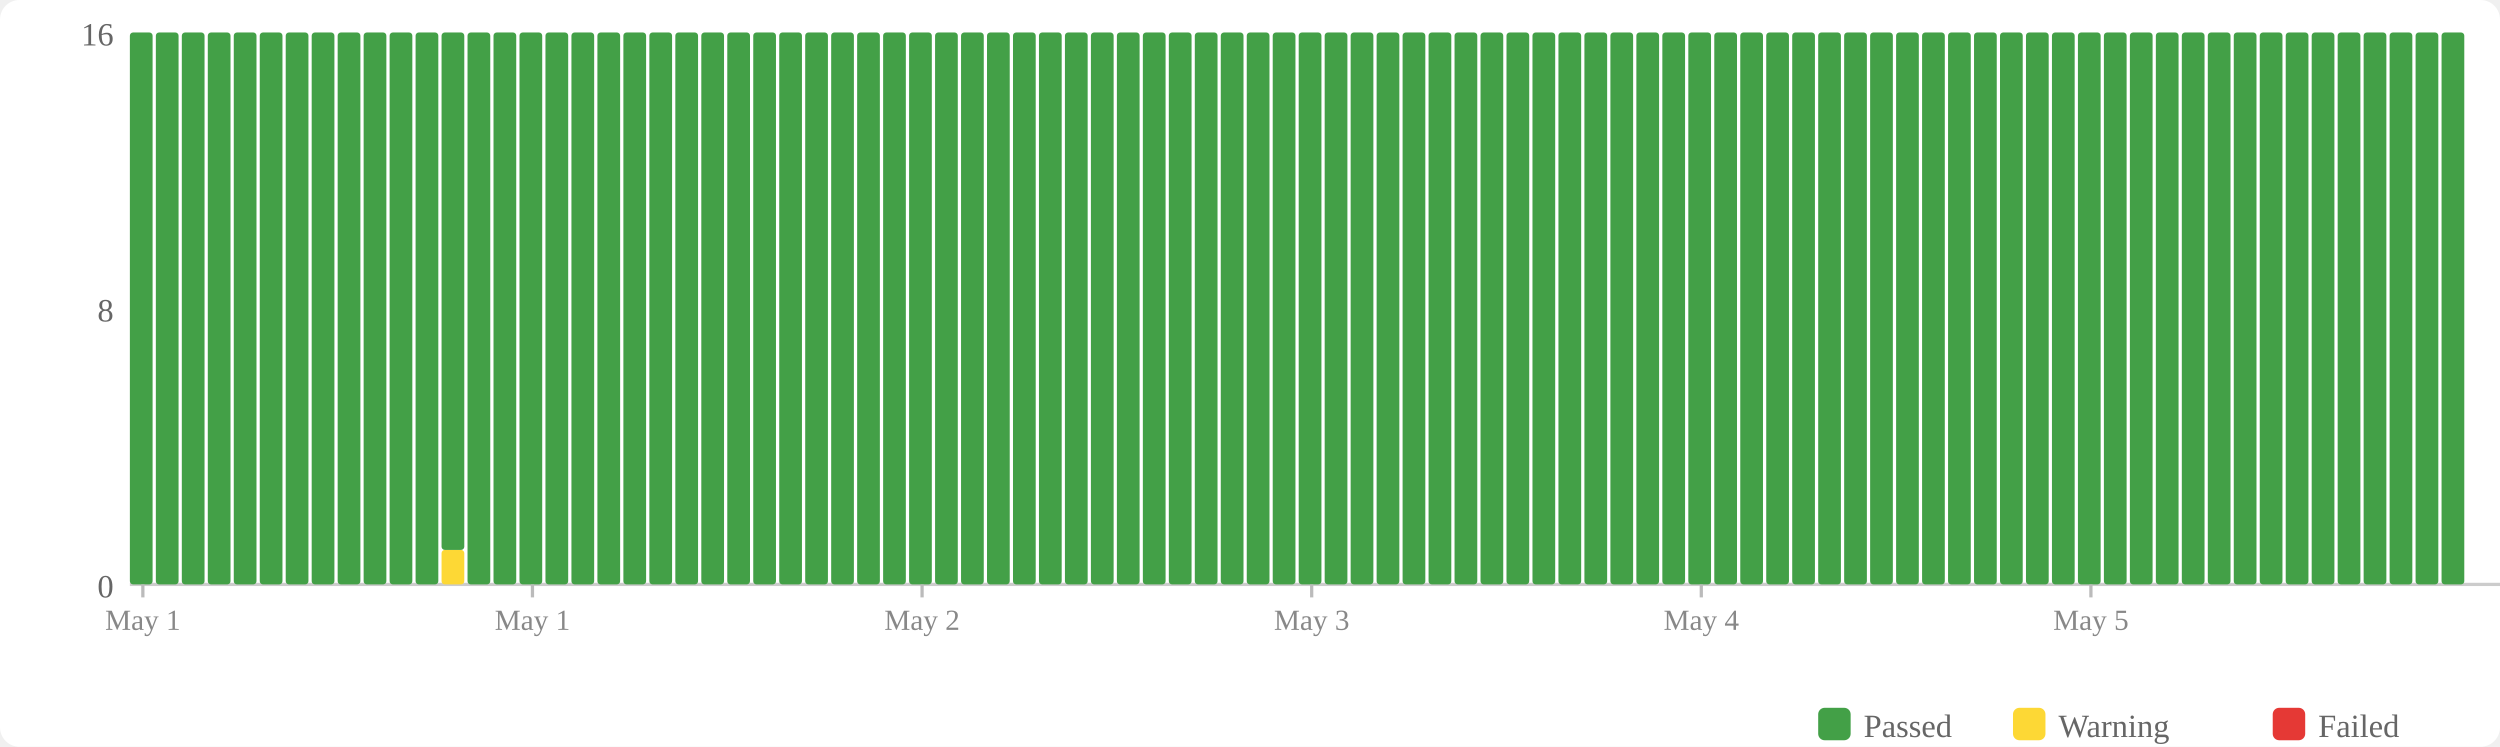
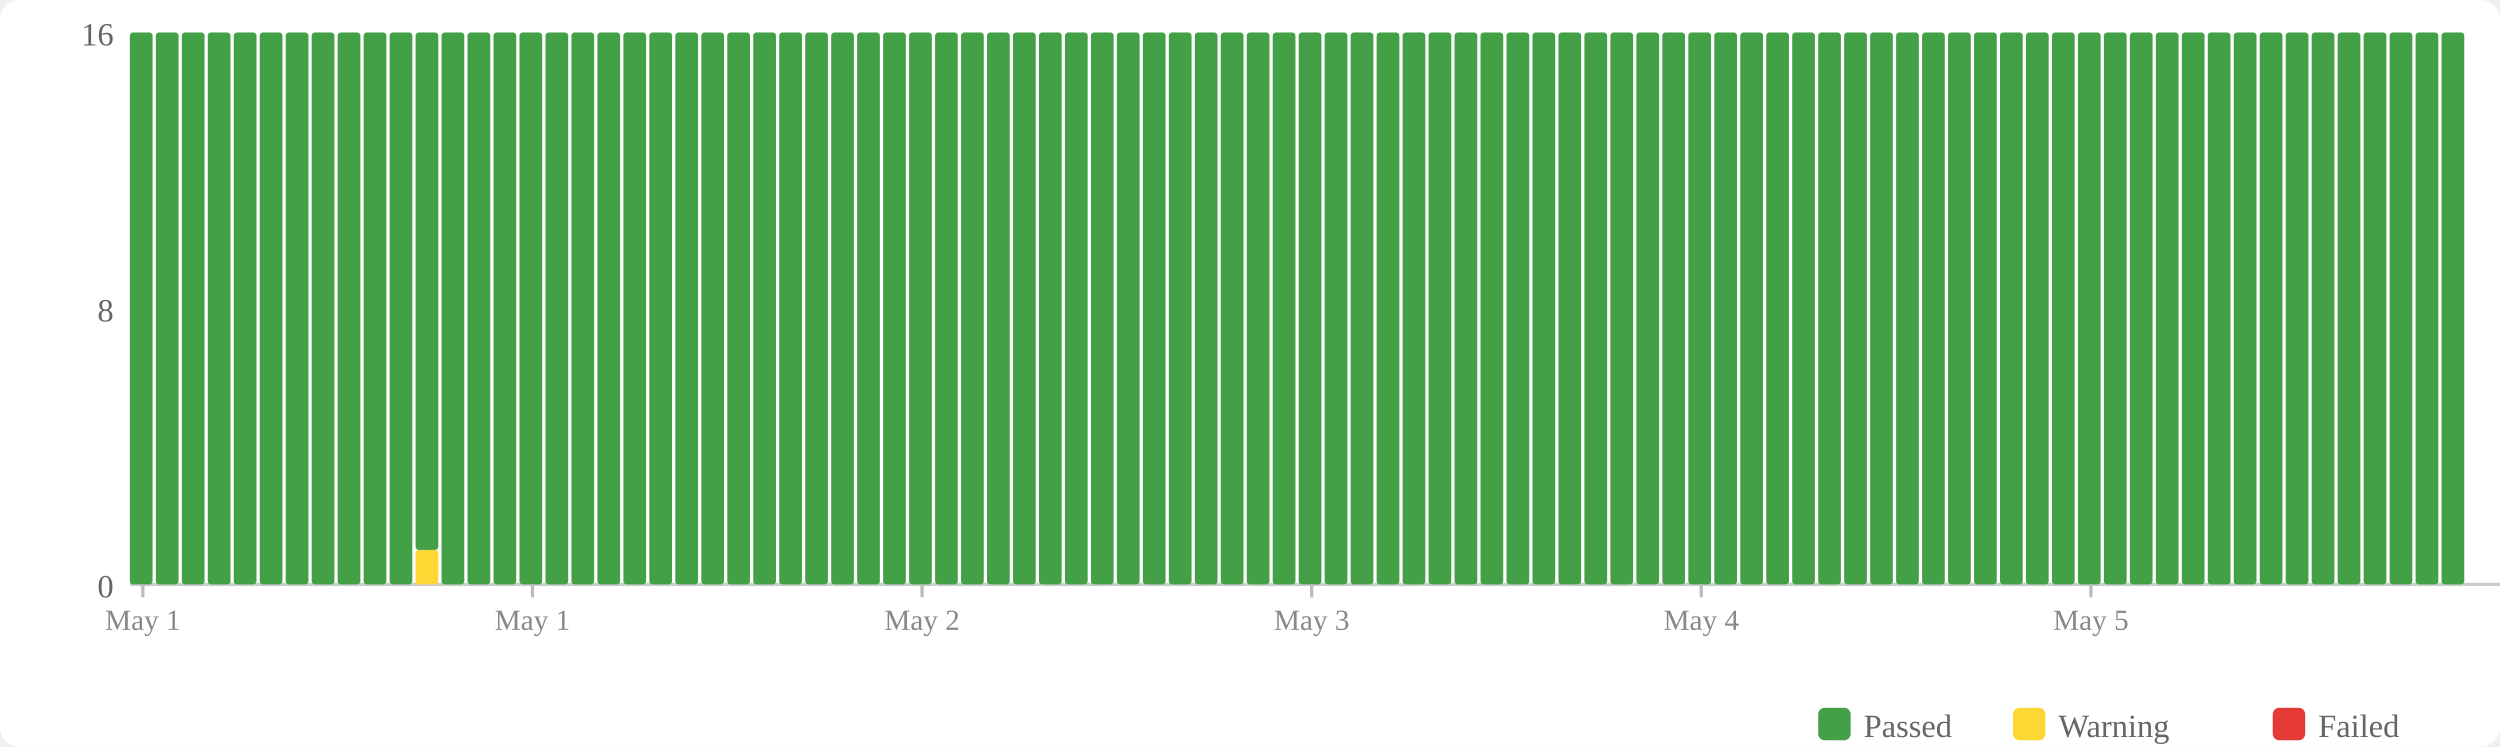
<svg xmlns="http://www.w3.org/2000/svg" width="770" height="230" viewBox="0 0 770 230">
  <rect width="770" height="230" fill="#fff" rx="6" />
  <rect x="560" y="218" width="10" height="10" fill="#43a047" rx="2" />
  <text x="574" y="227" font-size="10" fill="#666">Passed</text>
  <rect x="620" y="218" width="10" height="10" fill="#fdd835" rx="2" />
  <text x="634" y="227" font-size="10" fill="#666">Warning</text>
  <rect x="700" y="218" width="10" height="10" fill="#e53935" rx="2" />
  <text x="714" y="227" font-size="10" fill="#666">Failed</text>
  <text x="35" y="184" text-anchor="end" font-size="10" fill="#666">0</text>
  <text x="35" y="99" text-anchor="end" font-size="10" fill="#666">8</text>
  <text x="35" y="14" text-anchor="end" font-size="10" fill="#666">16</text>
  <line x1="40" y1="180" x2="770" y2="180" stroke="#ccc" stroke-width="1" />
  <rect x="40" y="10" width="7" height="170" fill="#43a047" rx="1" />
  <rect x="48" y="10" width="7" height="170" fill="#43a047" rx="1" />
  <rect x="56" y="10" width="7" height="170" fill="#43a047" rx="1" />
  <rect x="64" y="10" width="7" height="170" fill="#43a047" rx="1" />
  <rect x="72" y="10" width="7" height="170" fill="#43a047" rx="1" />
  <rect x="80" y="10" width="7" height="170" fill="#43a047" rx="1" />
  <rect x="88" y="10" width="7" height="170" fill="#43a047" rx="1" />
  <rect x="96" y="10" width="7" height="170" fill="#43a047" rx="1" />
  <rect x="104" y="10" width="7" height="170" fill="#43a047" rx="1" />
  <rect x="112" y="10" width="7" height="170" fill="#43a047" rx="1" />
  <rect x="120" y="10" width="7" height="170" fill="#43a047" rx="1" />
-   <rect x="128" y="10" width="7" height="170" fill="#43a047" rx="1" />
-   <rect x="136" y="169.375" width="7" height="10.625" fill="#fdd835" rx="1" />
-   <rect x="136" y="10" width="7" height="159.375" fill="#43a047" rx="1" />
+   <rect x="128" y="169.375" width="7" height="10.625" fill="#fdd835" rx="1" />
+   <rect x="128" y="10" width="7" height="159.375" fill="#43a047" rx="1" />
+   <rect x="136" y="10" width="7" height="170" fill="#43a047" rx="1" />
  <rect x="144" y="10" width="7" height="170" fill="#43a047" rx="1" />
  <rect x="152" y="10" width="7" height="170" fill="#43a047" rx="1" />
  <rect x="160" y="10" width="7" height="170" fill="#43a047" rx="1" />
  <rect x="168" y="10" width="7" height="170" fill="#43a047" rx="1" />
  <rect x="176" y="10" width="7" height="170" fill="#43a047" rx="1" />
  <rect x="184" y="10" width="7" height="170" fill="#43a047" rx="1" />
  <rect x="192" y="10" width="7" height="170" fill="#43a047" rx="1" />
  <rect x="200" y="10" width="7" height="170" fill="#43a047" rx="1" />
  <rect x="208" y="10" width="7" height="170" fill="#43a047" rx="1" />
  <rect x="216" y="10" width="7" height="170" fill="#43a047" rx="1" />
  <rect x="224" y="10" width="7" height="170" fill="#43a047" rx="1" />
  <rect x="232" y="10" width="7" height="170" fill="#43a047" rx="1" />
  <rect x="240" y="10" width="7" height="170" fill="#43a047" rx="1" />
  <rect x="248" y="10" width="7" height="170" fill="#43a047" rx="1" />
  <rect x="256" y="10" width="7" height="170" fill="#43a047" rx="1" />
  <rect x="264" y="10" width="7" height="170" fill="#43a047" rx="1" />
  <rect x="272" y="10" width="7" height="170" fill="#43a047" rx="1" />
  <rect x="280" y="10" width="7" height="170" fill="#43a047" rx="1" />
  <rect x="288" y="10" width="7" height="170" fill="#43a047" rx="1" />
  <rect x="296" y="10" width="7" height="170" fill="#43a047" rx="1" />
  <rect x="304" y="10" width="7" height="170" fill="#43a047" rx="1" />
  <rect x="312" y="10" width="7" height="170" fill="#43a047" rx="1" />
  <rect x="320" y="10" width="7" height="170" fill="#43a047" rx="1" />
  <rect x="328" y="10" width="7" height="170" fill="#43a047" rx="1" />
  <rect x="336" y="10" width="7" height="170" fill="#43a047" rx="1" />
  <rect x="344" y="10" width="7" height="170" fill="#43a047" rx="1" />
  <rect x="352" y="10" width="7" height="170" fill="#43a047" rx="1" />
  <rect x="360" y="10" width="7" height="170" fill="#43a047" rx="1" />
  <rect x="368" y="10" width="7" height="170" fill="#43a047" rx="1" />
  <rect x="376" y="10" width="7" height="170" fill="#43a047" rx="1" />
  <rect x="384" y="10" width="7" height="170" fill="#43a047" rx="1" />
  <rect x="392" y="10" width="7" height="170" fill="#43a047" rx="1" />
  <rect x="400" y="10" width="7" height="170" fill="#43a047" rx="1" />
  <rect x="408" y="10" width="7" height="170" fill="#43a047" rx="1" />
  <rect x="416" y="10" width="7" height="170" fill="#43a047" rx="1" />
  <rect x="424" y="10" width="7" height="170" fill="#43a047" rx="1" />
  <rect x="432" y="10" width="7" height="170" fill="#43a047" rx="1" />
  <rect x="440" y="10" width="7" height="170" fill="#43a047" rx="1" />
  <rect x="448" y="10" width="7" height="170" fill="#43a047" rx="1" />
  <rect x="456" y="10" width="7" height="170" fill="#43a047" rx="1" />
  <rect x="464" y="10" width="7" height="170" fill="#43a047" rx="1" />
  <rect x="472" y="10" width="7" height="170" fill="#43a047" rx="1" />
  <rect x="480" y="10" width="7" height="170" fill="#43a047" rx="1" />
  <rect x="488" y="10" width="7" height="170" fill="#43a047" rx="1" />
  <rect x="496" y="10" width="7" height="170" fill="#43a047" rx="1" />
  <rect x="504" y="10" width="7" height="170" fill="#43a047" rx="1" />
  <rect x="512" y="10" width="7" height="170" fill="#43a047" rx="1" />
  <rect x="520" y="10" width="7" height="170" fill="#43a047" rx="1" />
  <rect x="528" y="10" width="7" height="170" fill="#43a047" rx="1" />
  <rect x="536" y="10" width="7" height="170" fill="#43a047" rx="1" />
  <rect x="544" y="10" width="7" height="170" fill="#43a047" rx="1" />
  <rect x="552" y="10" width="7" height="170" fill="#43a047" rx="1" />
  <rect x="560" y="10" width="7" height="170" fill="#43a047" rx="1" />
  <rect x="568" y="10" width="7" height="170" fill="#43a047" rx="1" />
  <rect x="576" y="10" width="7" height="170" fill="#43a047" rx="1" />
  <rect x="584" y="10" width="7" height="170" fill="#43a047" rx="1" />
  <rect x="592" y="10" width="7" height="170" fill="#43a047" rx="1" />
  <rect x="600" y="10" width="7" height="170" fill="#43a047" rx="1" />
  <rect x="608" y="10" width="7" height="170" fill="#43a047" rx="1" />
  <rect x="616" y="10" width="7" height="170" fill="#43a047" rx="1" />
  <rect x="624" y="10" width="7" height="170" fill="#43a047" rx="1" />
  <rect x="632" y="10" width="7" height="170" fill="#43a047" rx="1" />
  <rect x="640" y="10" width="7" height="170" fill="#43a047" rx="1" />
  <rect x="648" y="10" width="7" height="170" fill="#43a047" rx="1" />
  <rect x="656" y="10" width="7" height="170" fill="#43a047" rx="1" />
  <rect x="664" y="10" width="7" height="170" fill="#43a047" rx="1" />
  <rect x="672" y="10" width="7" height="170" fill="#43a047" rx="1" />
  <rect x="680" y="10" width="7" height="170" fill="#43a047" rx="1" />
  <rect x="688" y="10" width="7" height="170" fill="#43a047" rx="1" />
  <rect x="696" y="10" width="7" height="170" fill="#43a047" rx="1" />
  <rect x="704" y="10" width="7" height="170" fill="#43a047" rx="1" />
  <rect x="712" y="10" width="7" height="170" fill="#43a047" rx="1" />
  <rect x="720" y="10" width="7" height="170" fill="#43a047" rx="1" />
  <rect x="728" y="10" width="7" height="170" fill="#43a047" rx="1" />
  <rect x="736" y="10" width="7" height="170" fill="#43a047" rx="1" />
  <rect x="744" y="10" width="7" height="170" fill="#43a047" rx="1" />
  <rect x="752" y="10" width="7" height="170" fill="#43a047" rx="1" />
  <line x1="44.0" y1="180" x2="44.0" y2="184" stroke="#bbb" stroke-width="1" />
  <text x="44.0" y="194" text-anchor="middle" font-size="9" fill="#888">May 1</text>
  <line x1="164.0" y1="180" x2="164.0" y2="184" stroke="#bbb" stroke-width="1" />
  <text x="164.0" y="194" text-anchor="middle" font-size="9" fill="#888">May 1</text>
  <line x1="284.0" y1="180" x2="284.0" y2="184" stroke="#bbb" stroke-width="1" />
  <text x="284.0" y="194" text-anchor="middle" font-size="9" fill="#888">May 2</text>
  <line x1="404.0" y1="180" x2="404.0" y2="184" stroke="#bbb" stroke-width="1" />
  <text x="404.0" y="194" text-anchor="middle" font-size="9" fill="#888">May 3</text>
  <line x1="524.0" y1="180" x2="524.0" y2="184" stroke="#bbb" stroke-width="1" />
  <text x="524.0" y="194" text-anchor="middle" font-size="9" fill="#888">May 4</text>
  <line x1="644.0" y1="180" x2="644.0" y2="184" stroke="#bbb" stroke-width="1" />
  <text x="644.0" y="194" text-anchor="middle" font-size="9" fill="#888">May 5</text>
</svg>
